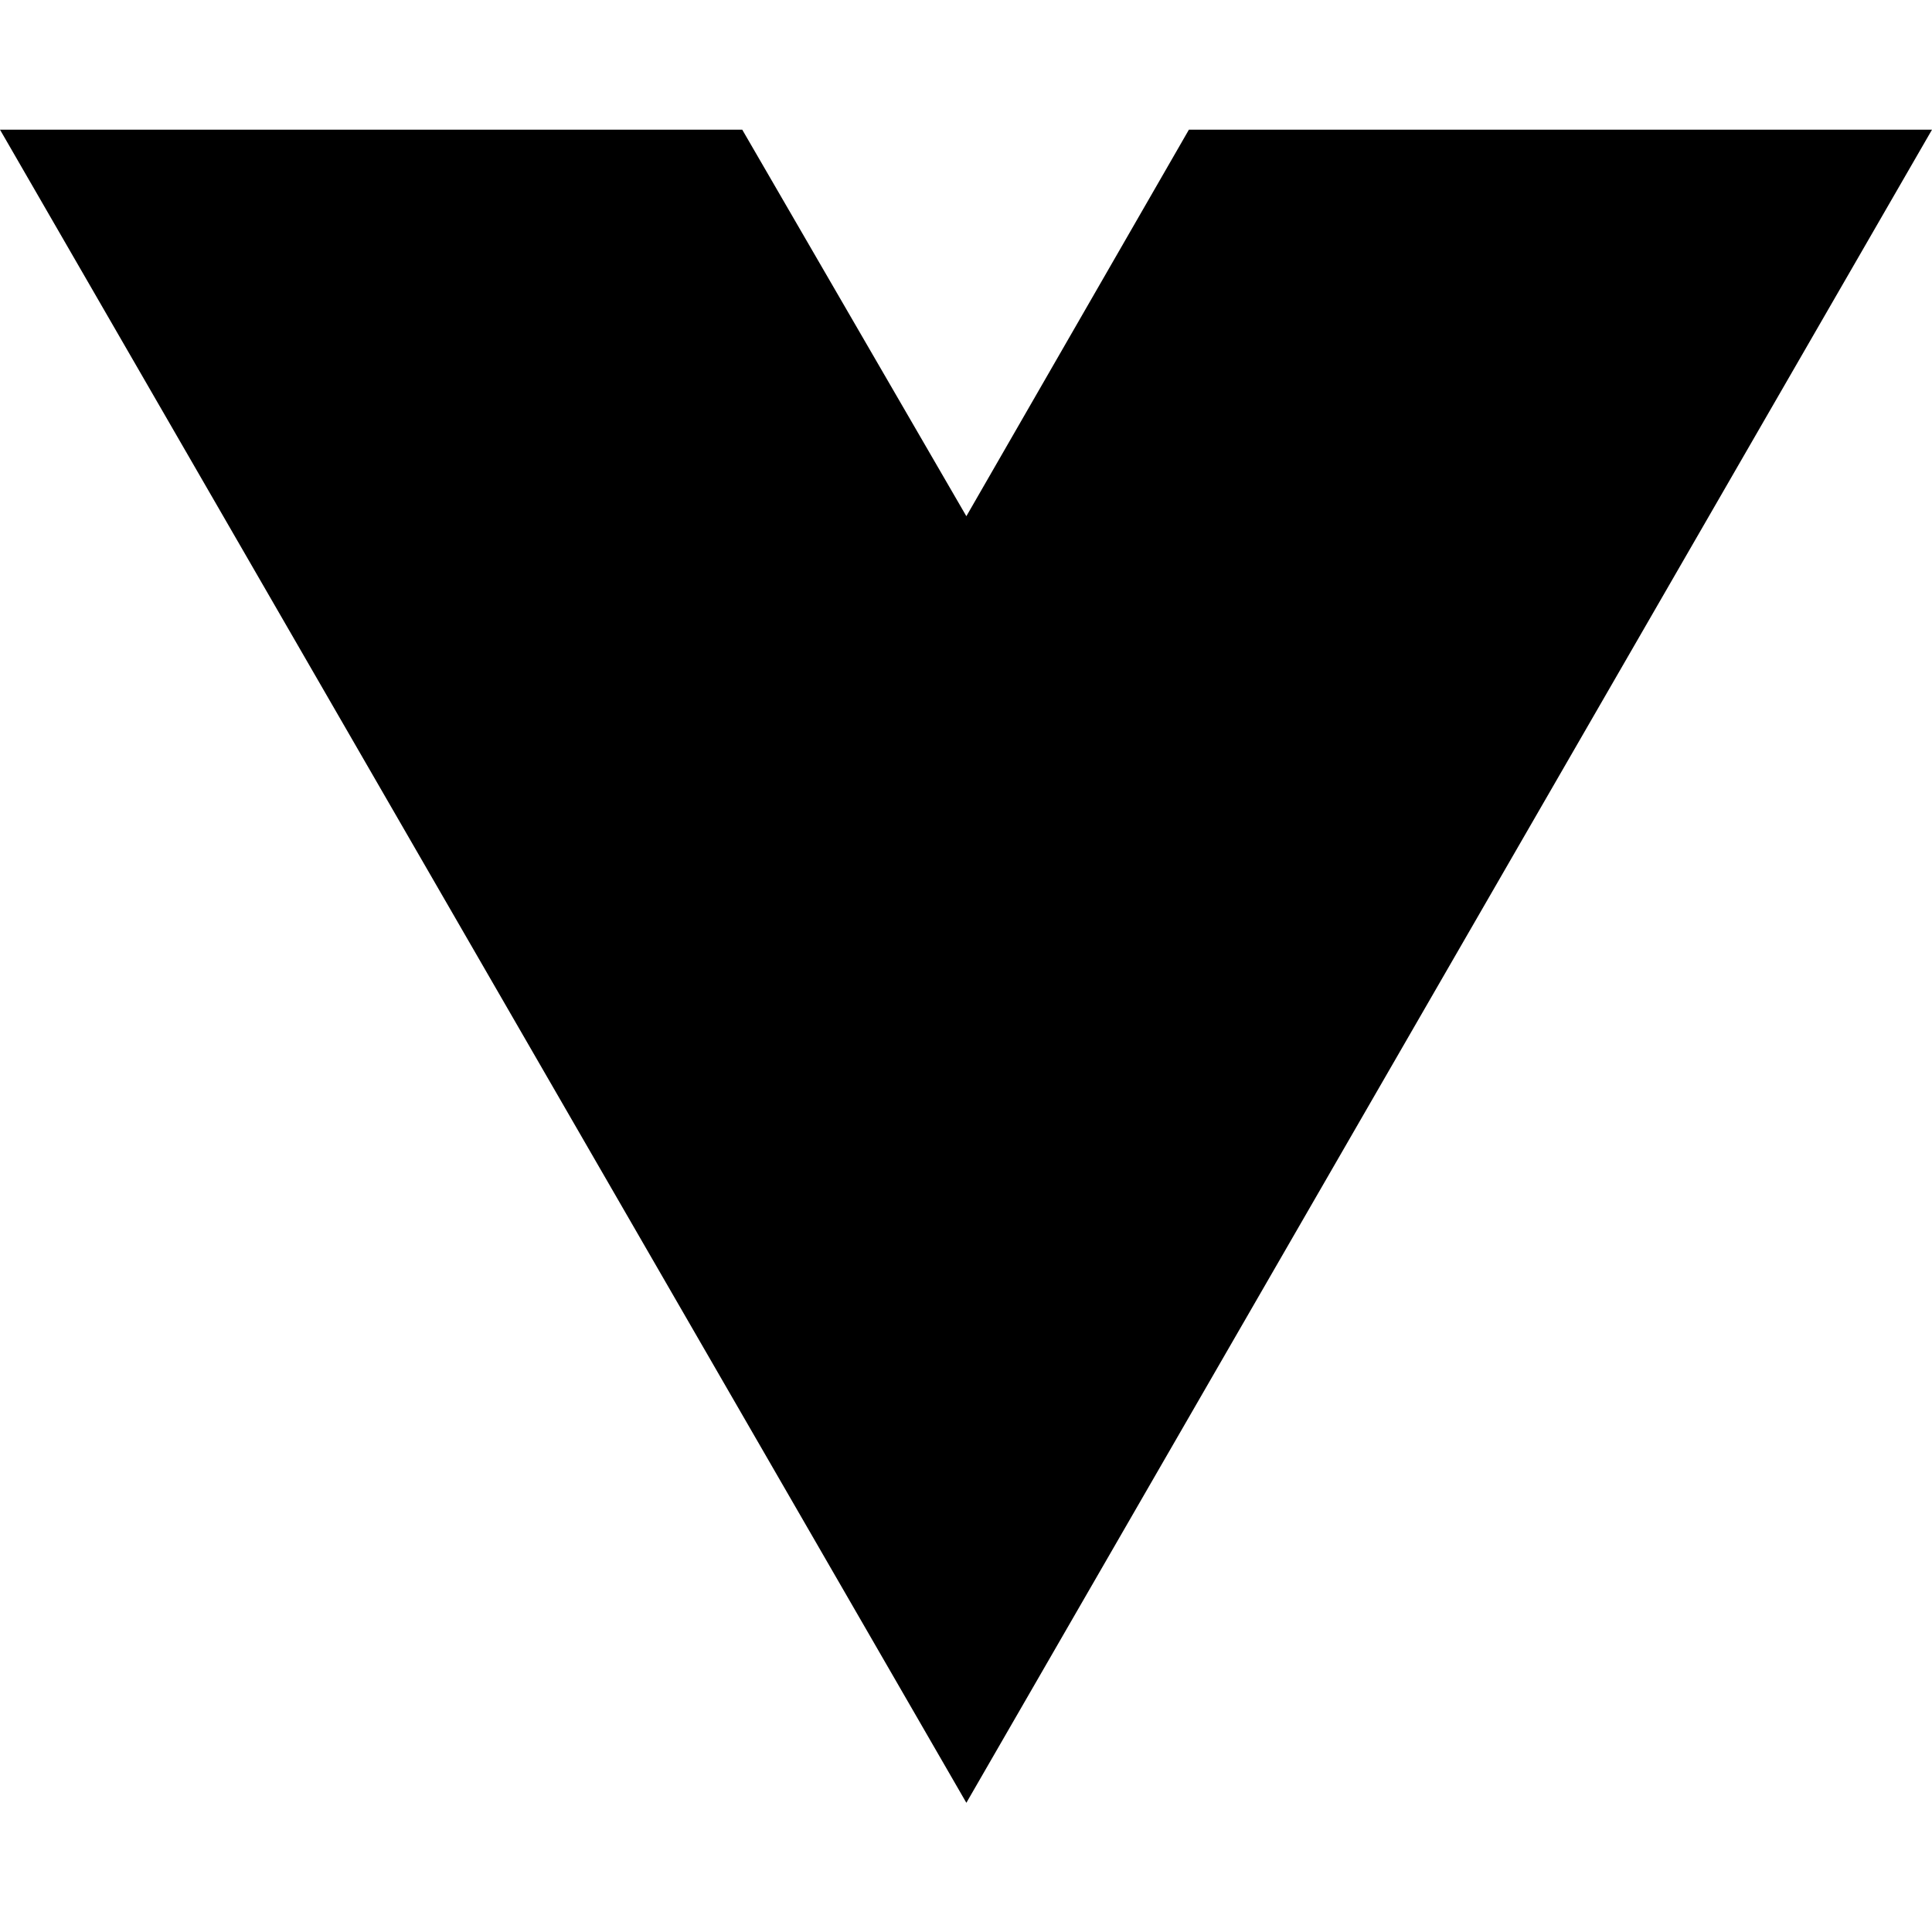
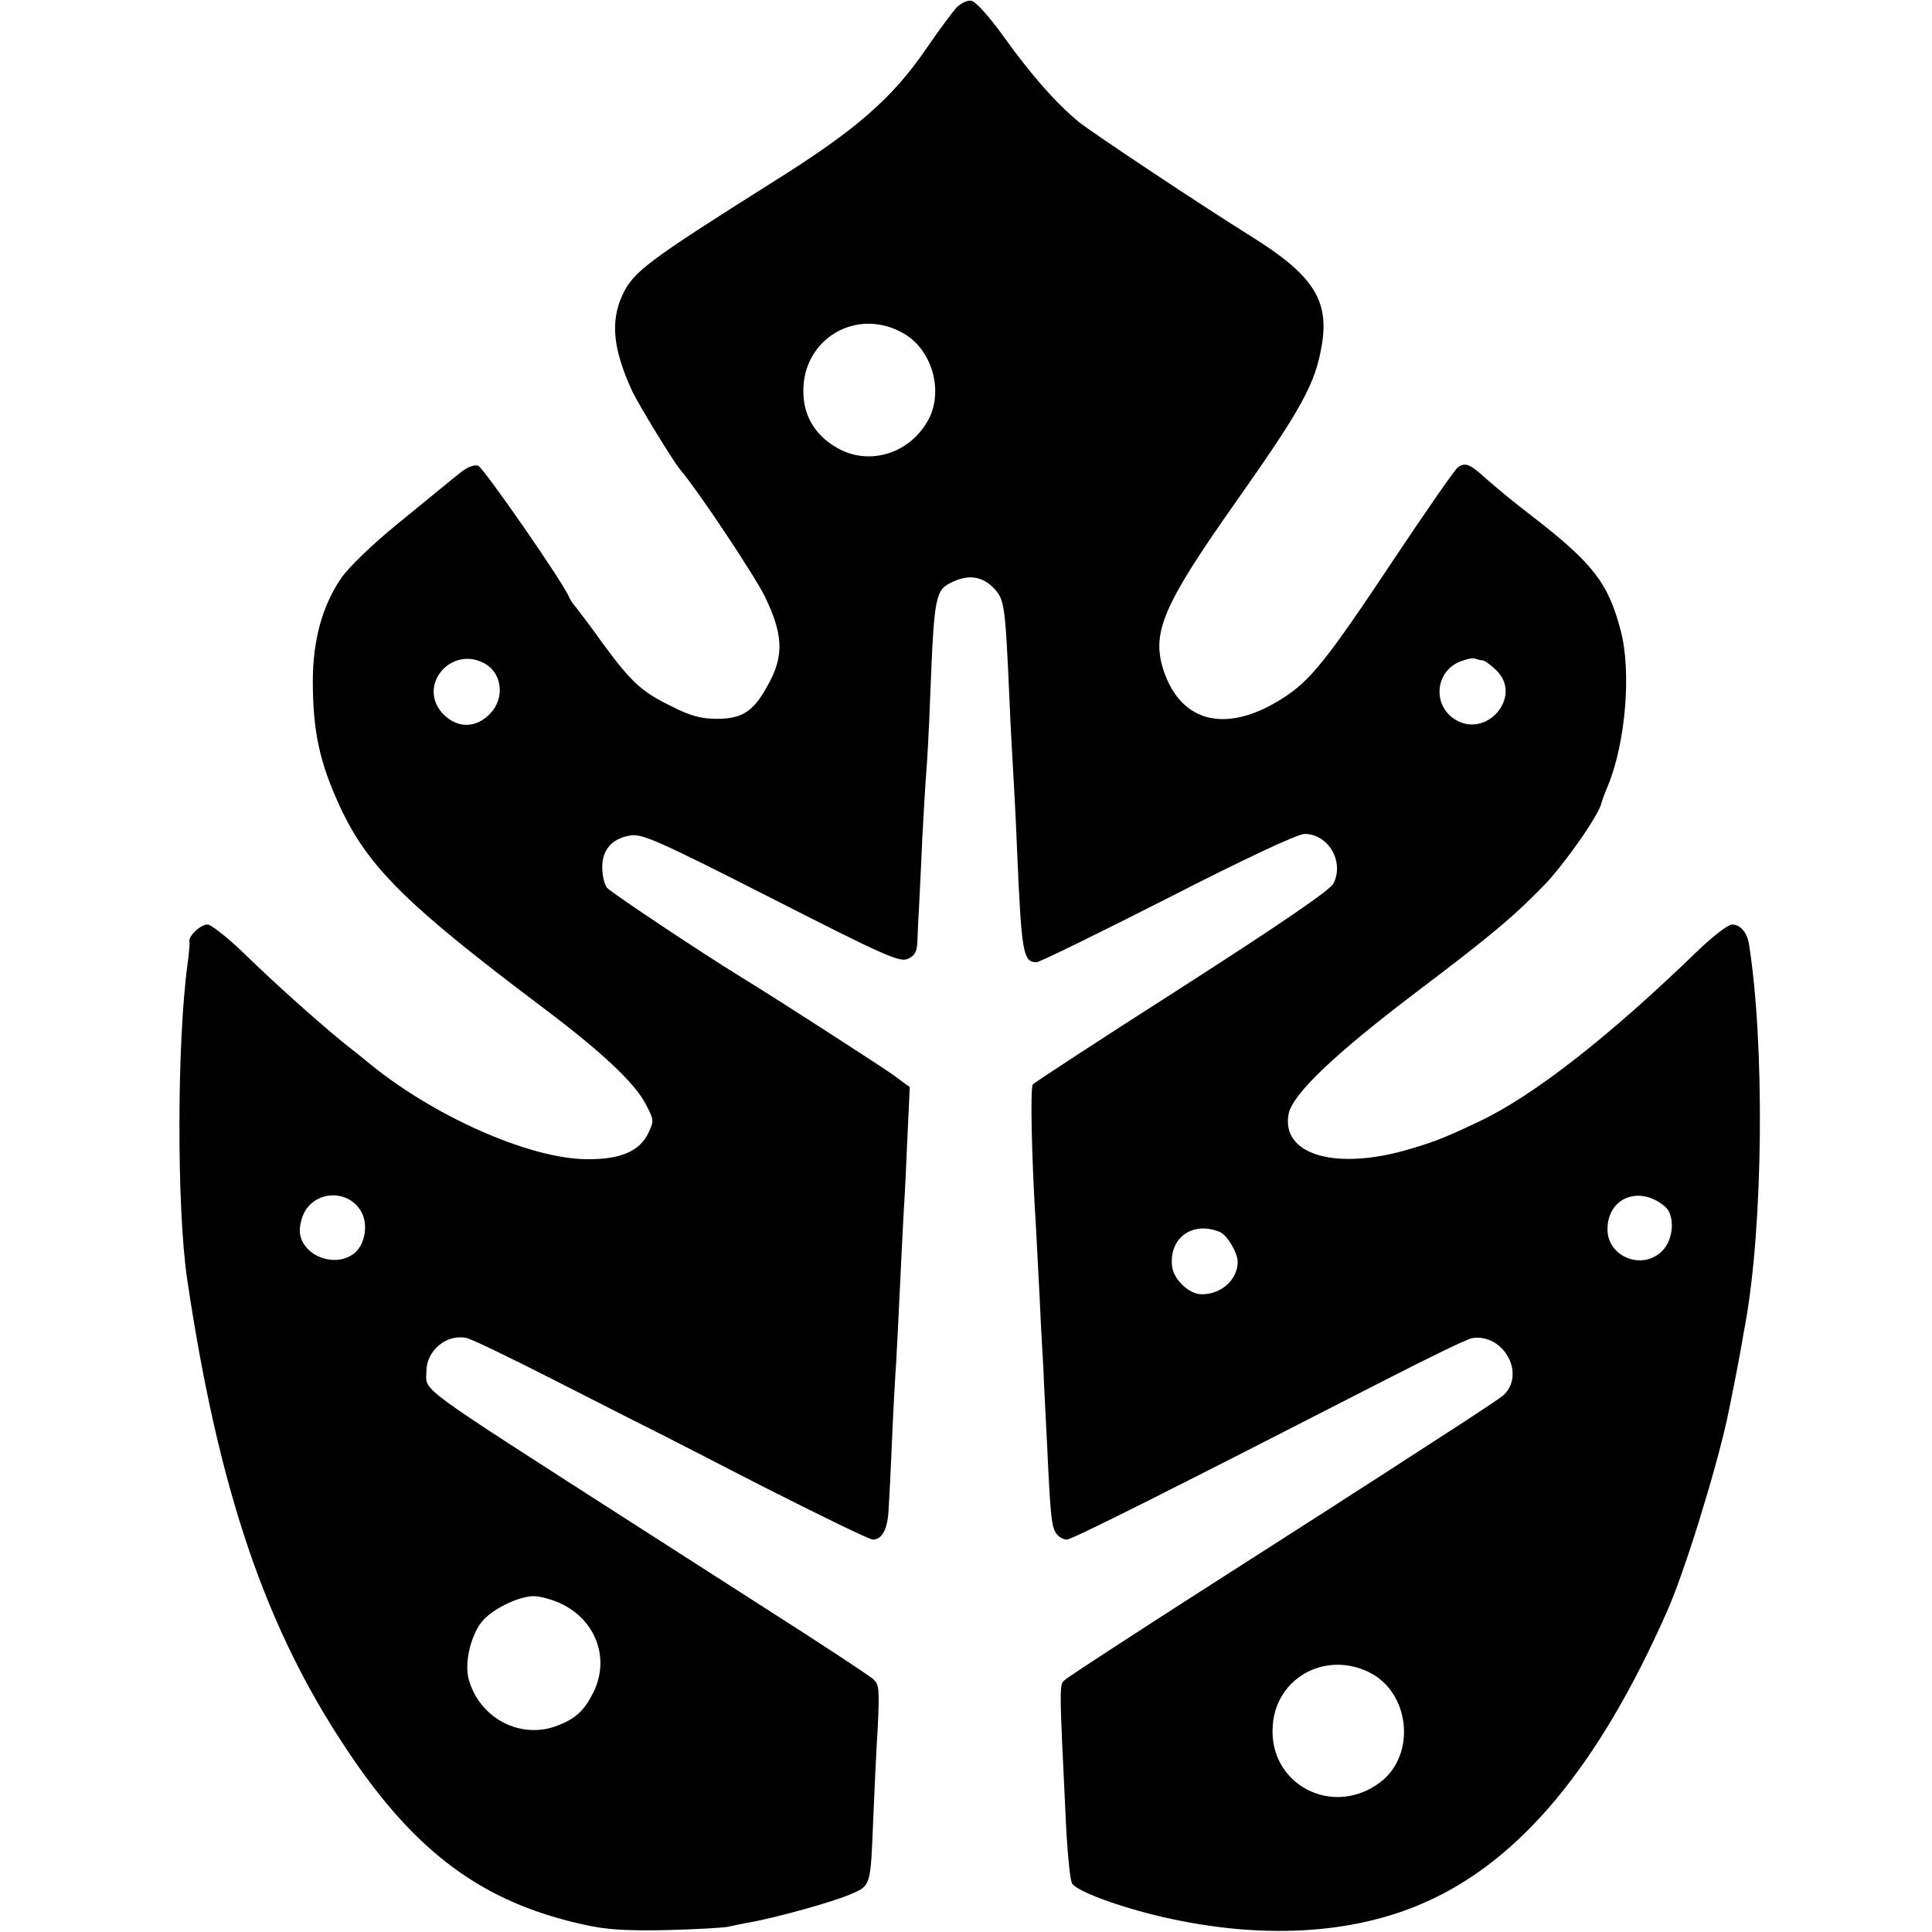
- <svg xmlns="http://www.w3.org/2000/svg" width="16" height="16" viewBox="0 0 16 16" fill="none">
-   <path d="M8.003 14.93L0 1.074H6.147L8.003 4.275L9.846 1.074H16L8.003 14.93Z" fill="black" />
+ <svg xmlns="http://www.w3.org/2000/svg" version="1.0" width="512pt" height="512pt" viewBox="0 0 512 512" preserveAspectRatio="xMidYMid meet">
+   <g transform="translate(0,512) scale(0.1,-0.1)" fill="#000000" stroke="none">
+     <path d="M2533 5098 c-11 -13 -47 -61 -79 -108 -90 -131 -185 -214 -402 -350 -338 -213 -374 -240 -403 -303 -32 -71 -24 -144 27 -255 17 -35 108 -185 127 -207 48 -57 194 -276 223 -334 49 -100 52 -157 12 -231 -39 -74 -69 -95 -138 -95 -42 0 -71 8 -120 33 -80 39 -106 63 -182 166 -32 45 -65 88 -72 97 -8 9 -15 20 -17 25 -16 40 -228 345 -242 350 -11 3 -30 -4 -50 -21 -18 -14 -88 -72 -157 -128 -73 -59 -139 -123 -157 -151 -49 -72 -74 -164 -74 -271 0 -133 18 -217 73 -335 74 -158 176 -259 539 -532 154 -116 240 -197 269 -252 23 -43 24 -46 8 -79 -23 -48 -74 -70 -163 -69 -154 1 -413 117 -585 261 -14 11 -29 24 -35 28 -66 51 -200 170 -293 261 -41 39 -83 72 -92 72 -19 0 -52 -32 -48 -46 1 -5 -1 -31 -5 -59 -28 -205 -29 -645 -1 -835 83 -558 207 -924 424 -1248 181 -272 359 -403 625 -462 61 -14 113 -17 220 -15 77 2 151 6 165 9 14 3 41 9 60 12 66 12 219 54 264 74 54 23 53 21 60 195 3 72 8 182 12 245 5 104 4 117 -13 131 -10 9 -139 94 -288 189 -148 95 -301 193 -340 218 -595 382 -555 353 -555 408 0 56 55 100 107 88 16 -4 119 -54 231 -111 214 -109 232 -118 260 -132 9 -4 141 -72 293 -150 152 -77 283 -141 292 -141 25 0 40 28 42 83 2 28 6 111 9 182 3 72 8 164 11 205 2 41 7 131 10 200 3 69 8 159 10 200 3 41 7 132 10 202 l6 127 -42 31 c-35 25 -317 207 -404 260 -106 65 -346 225 -356 237 -7 8 -13 32 -13 54 0 48 26 77 75 85 31 5 76 -15 373 -166 300 -153 341 -171 362 -161 18 8 24 19 25 43 1 18 2 56 4 83 1 28 6 113 9 190 4 77 9 159 11 182 2 22 7 110 10 195 11 275 13 285 62 307 41 19 77 13 106 -17 29 -30 31 -43 42 -292 3 -74 8 -162 10 -195 2 -33 7 -123 10 -200 12 -281 16 -305 52 -305 8 0 165 77 348 170 201 103 344 170 362 170 63 0 106 -73 77 -131 -9 -18 -138 -106 -401 -275 -213 -136 -392 -253 -396 -258 -7 -10 -3 -199 8 -371 2 -33 6 -118 10 -190 3 -71 8 -157 10 -190 1 -33 6 -125 10 -205 9 -197 12 -219 26 -236 6 -8 18 -14 26 -14 14 0 253 120 850 426 111 57 212 106 225 108 82 12 141 -93 84 -150 -8 -8 -93 -64 -188 -125 -95 -62 -195 -126 -223 -144 -27 -18 -203 -130 -390 -250 -187 -120 -348 -225 -359 -234 -20 -17 -20 11 0 -406 4 -66 10 -127 15 -136 10 -20 123 -62 239 -89 260 -60 502 -47 693 37 255 111 464 363 645 773 45 101 126 362 158 505 8 36 34 168 39 199 3 17 7 42 10 56 48 264 52 743 10 1008 -5 31 -23 52 -45 52 -10 0 -49 -30 -88 -67 -236 -229 -438 -387 -582 -455 -97 -46 -124 -56 -201 -78 -188 -51 -324 -7 -304 98 10 52 122 159 340 324 202 153 254 197 338 283 53 55 145 186 151 217 2 7 9 27 16 43 48 114 64 305 35 414 -33 126 -73 178 -236 304 -41 31 -94 75 -119 97 -45 41 -56 45 -76 32 -7 -4 -84 -115 -172 -247 -177 -266 -219 -318 -292 -365 -148 -95 -269 -67 -316 72 -33 101 -4 171 192 449 174 247 210 312 227 415 20 119 -24 186 -188 288 -130 81 -417 272 -455 302 -60 49 -127 125 -198 224 -40 56 -76 96 -88 98 -11 2 -29 -7 -41 -20z m-136 -863 c71 -42 102 -145 67 -220 -46 -95 -159 -133 -247 -81 -56 32 -87 83 -88 145 -4 144 144 230 268 156z m-1108 -876 c42 -27 48 -90 11 -129 -37 -40 -86 -41 -124 -4 -75 76 22 189 113 133z m2640 11 c5 0 20 -11 35 -25 75 -70 -27 -188 -112 -129 -54 38 -48 119 11 148 18 8 38 13 45 11 8 -3 17 -5 21 -5z m-2974 -1457 c22 -34 14 -91 -17 -115 -48 -37 -128 -10 -142 47 -4 15 0 39 9 59 29 60 114 65 150 9z m3458 9 c26 -23 23 -87 -8 -117 -52 -53 -145 -16 -145 57 0 85 86 118 153 60z m-1180 -67 c19 -8 47 -55 47 -79 0 -47 -43 -86 -95 -86 -34 0 -75 39 -79 75 -8 75 55 120 127 90z m-1748 -984 c95 -44 133 -148 86 -239 -23 -45 -45 -66 -91 -84 -98 -40 -209 17 -238 122 -12 46 7 122 39 157 30 32 95 63 134 63 17 0 48 -9 70 -19z m2142 -182 c110 -53 127 -219 31 -292 -127 -96 -298 -5 -285 151 9 125 138 197 254 141z" />
+   </g>
</svg>
